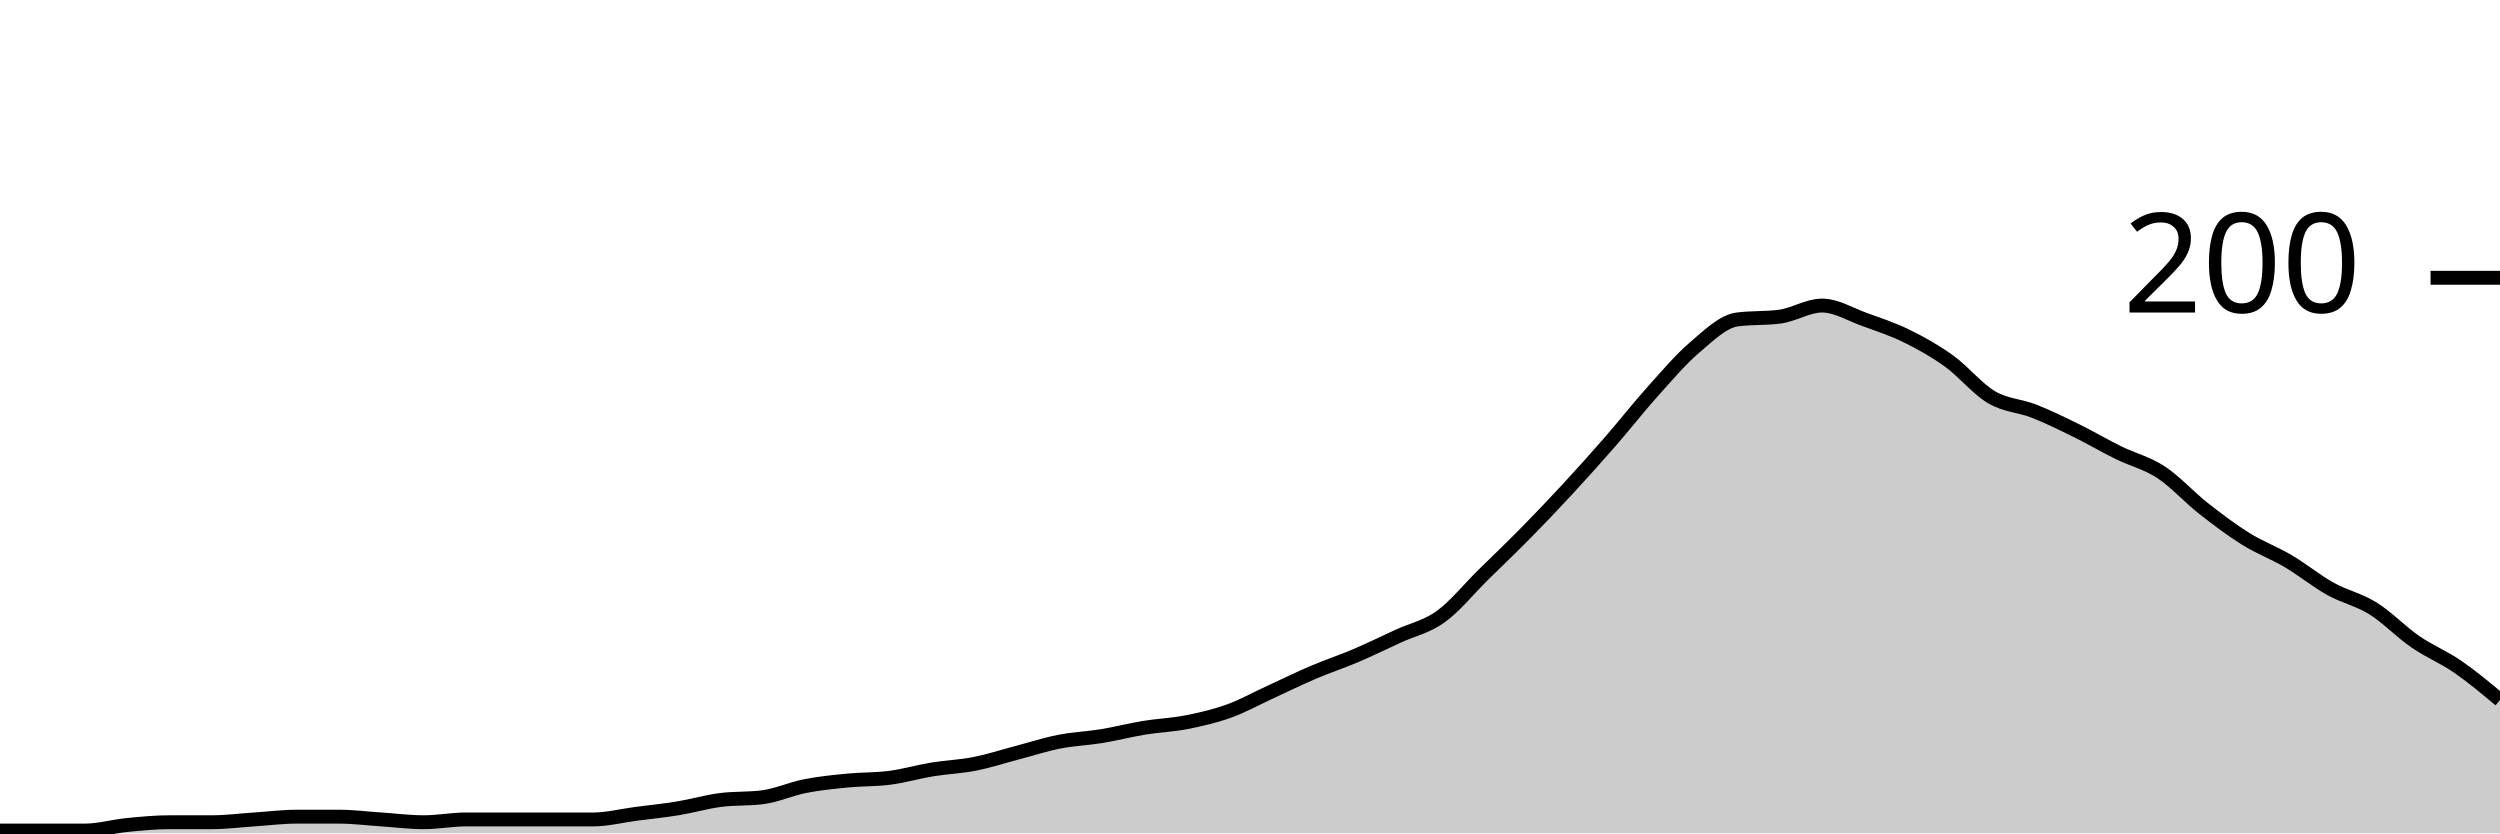
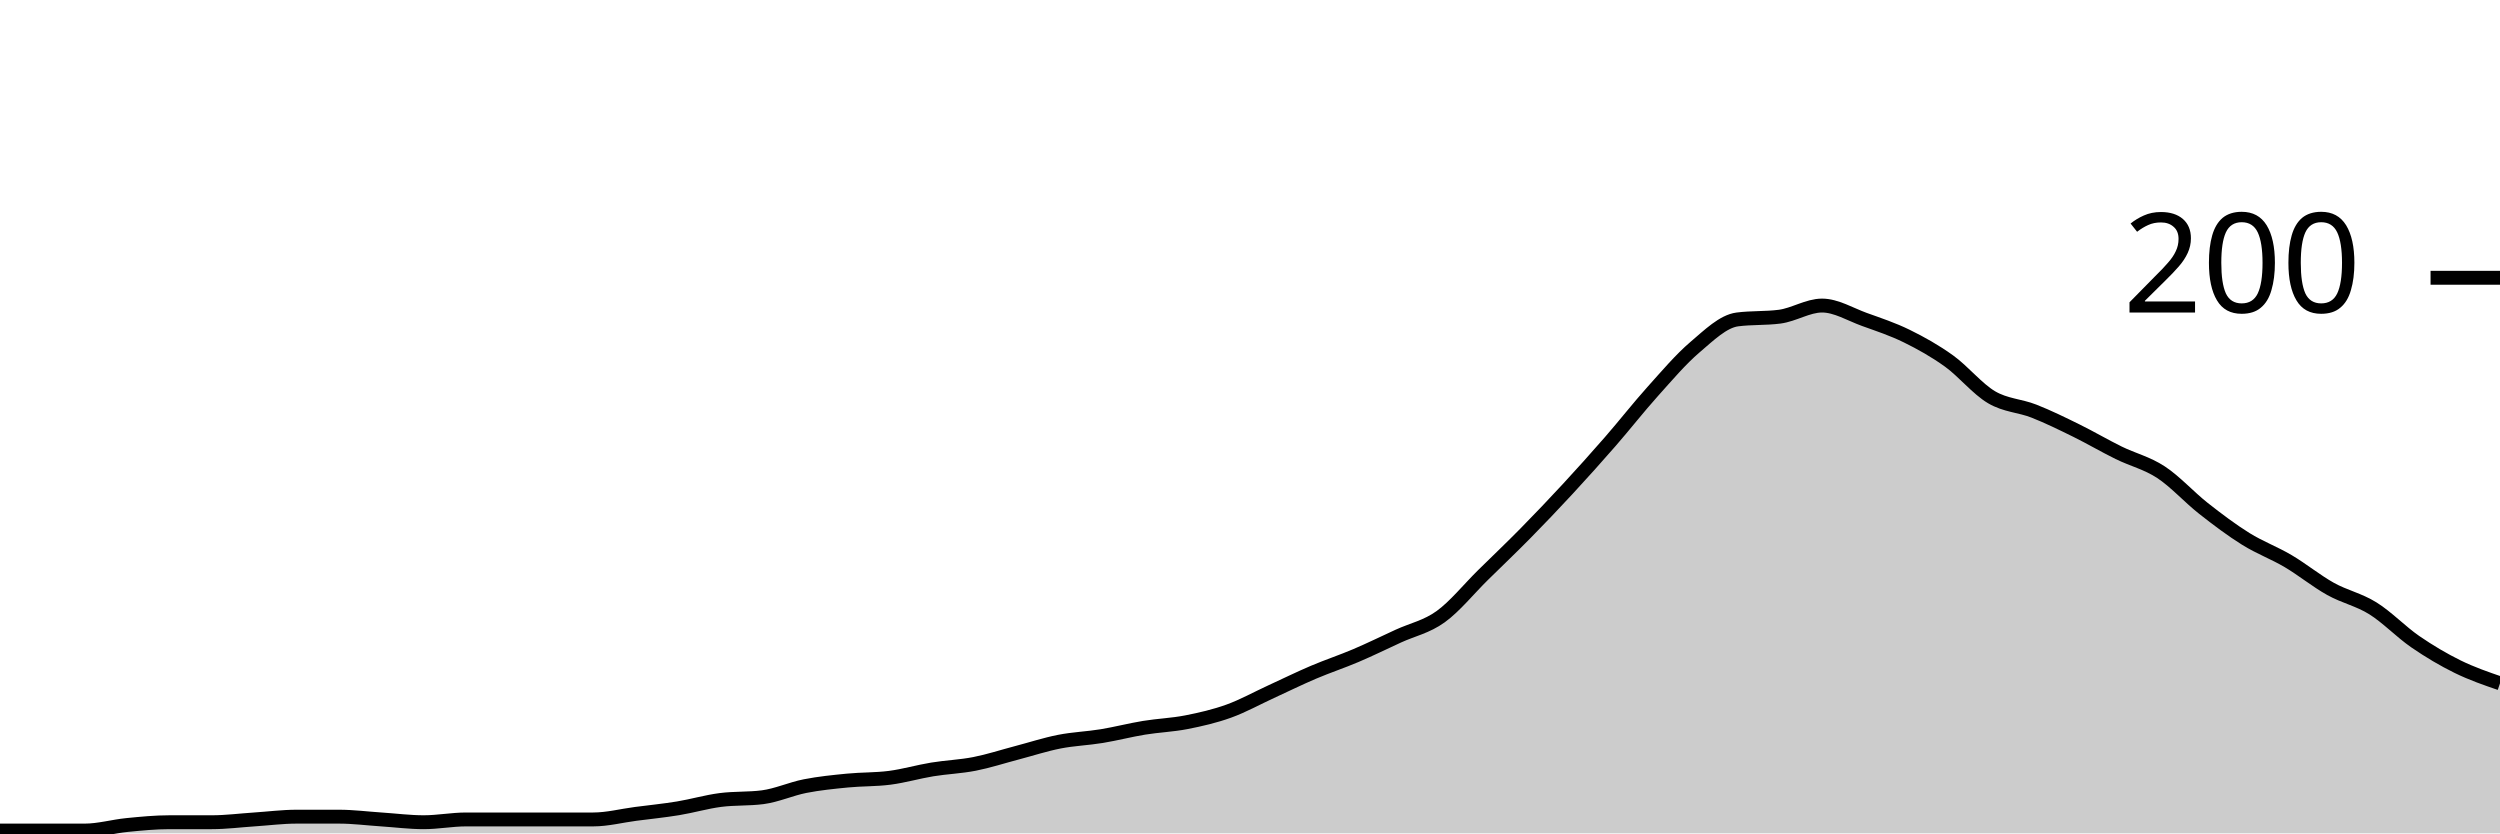
<svg xmlns="http://www.w3.org/2000/svg" viewBox="0 0 180 60">
  <g transform="translate(0,20)">
-     <path class="area" fill="rgba(0, 0, 0, 0.2)" d="M0,39.8C1.017,39.8,2.034,39.8,3.051,39.8C4.068,39.8,5.085,39.8,6.102,39.8C7.119,39.8,8.136,39.5,9.153,39.4C10.169,39.3,11.186,39.2,12.203,39.2C13.22,39.2,14.237,39.2,15.254,39.2C16.271,39.2,17.288,39.067,18.305,39C19.322,38.933,20.339,38.8,21.356,38.8C22.373,38.8,23.39,38.8,24.407,38.8C25.424,38.8,26.441,38.933,27.458,39C28.475,39.067,29.492,39.2,30.508,39.2C31.525,39.2,32.542,39,33.559,39C34.576,39,35.593,39,36.61,39C37.627,39,38.644,39,39.661,39C40.678,39,41.695,39,42.712,39C43.729,39,44.746,38.733,45.763,38.6C46.78,38.467,47.797,38.367,48.814,38.2C49.831,38.033,50.847,37.733,51.864,37.6C52.881,37.467,53.898,37.533,54.915,37.4C55.932,37.267,56.949,36.8,57.966,36.6C58.983,36.4,60,36.3,61.017,36.2C62.034,36.1,63.051,36.133,64.068,36C65.085,35.867,66.102,35.567,67.119,35.4C68.136,35.233,69.153,35.2,70.169,35C71.186,34.8,72.203,34.467,73.22,34.2C74.237,33.933,75.254,33.6,76.271,33.4C77.288,33.2,78.305,33.167,79.322,33C80.339,32.833,81.356,32.567,82.373,32.4C83.39,32.233,84.407,32.2,85.424,32C86.441,31.8,87.458,31.567,88.475,31.2C89.492,30.833,90.508,30.267,91.525,29.8C92.542,29.333,93.559,28.833,94.576,28.4C95.593,27.967,96.61,27.633,97.627,27.2C98.644,26.767,99.661,26.267,100.678,25.8C101.695,25.333,102.712,25.133,103.729,24.4C104.746,23.667,105.763,22.4,106.78,21.4C107.797,20.4,108.814,19.433,109.831,18.4C110.847,17.367,111.864,16.3,112.881,15.2C113.898,14.1,114.915,12.967,115.932,11.8C116.949,10.633,117.966,9.333,118.983,8.2C120,7.067,121.017,5.867,122.034,5C123.051,4.133,124.068,3.133,125.085,3C126.102,2.867,127.119,2.933,128.136,2.8C129.153,2.667,130.169,2,131.186,2C132.203,2,133.22,2.633,134.237,3C135.254,3.367,136.271,3.7,137.288,4.2C138.305,4.7,139.322,5.267,140.339,6C141.356,6.733,142.373,8,143.39,8.6C144.407,9.2,145.424,9.2,146.441,9.6C147.458,10,148.475,10.5,149.492,11C150.508,11.5,151.525,12.1,152.542,12.6C153.559,13.1,154.576,13.333,155.593,14C156.61,14.667,157.627,15.8,158.644,16.6C159.661,17.4,160.678,18.167,161.695,18.8C162.712,19.433,163.729,19.8,164.746,20.4C165.763,21,166.78,21.833,167.797,22.4C168.814,22.967,169.831,23.167,170.847,23.8C171.864,24.433,172.881,25.5,173.898,26.2C174.915,26.9,175.932,27.3,176.949,28C177.966,28.7,178.983,29.55,180,30.4L180,40C178.983,40,177.966,40,176.949,40C175.932,40,174.915,40,173.898,40C172.881,40,171.864,40,170.847,40C169.831,40,168.814,40,167.797,40C166.78,40,165.763,40,164.746,40C163.729,40,162.712,40,161.695,40C160.678,40,159.661,40,158.644,40C157.627,40,156.61,40,155.593,40C154.576,40,153.559,40,152.542,40C151.525,40,150.508,40,149.492,40C148.475,40,147.458,40,146.441,40C145.424,40,144.407,40,143.39,40C142.373,40,141.356,40,140.339,40C139.322,40,138.305,40,137.288,40C136.271,40,135.254,40,134.237,40C133.22,40,132.203,40,131.186,40C130.169,40,129.153,40,128.136,40C127.119,40,126.102,40,125.085,40C124.068,40,123.051,40,122.034,40C121.017,40,120,40,118.983,40C117.966,40,116.949,40,115.932,40C114.915,40,113.898,40,112.881,40C111.864,40,110.847,40,109.831,40C108.814,40,107.797,40,106.78,40C105.763,40,104.746,40,103.729,40C102.712,40,101.695,40,100.678,40C99.661,40,98.644,40,97.627,40C96.61,40,95.593,40,94.576,40C93.559,40,92.542,40,91.525,40C90.508,40,89.492,40,88.475,40C87.458,40,86.441,40,85.424,40C84.407,40,83.39,40,82.373,40C81.356,40,80.339,40,79.322,40C78.305,40,77.288,40,76.271,40C75.254,40,74.237,40,73.22,40C72.203,40,71.186,40,70.169,40C69.153,40,68.136,40,67.119,40C66.102,40,65.085,40,64.068,40C63.051,40,62.034,40,61.017,40C60,40,58.983,40,57.966,40C56.949,40,55.932,40,54.915,40C53.898,40,52.881,40,51.864,40C50.847,40,49.831,40,48.814,40C47.797,40,46.78,40,45.763,40C44.746,40,43.729,40,42.712,40C41.695,40,40.678,40,39.661,40C38.644,40,37.627,40,36.61,40C35.593,40,34.576,40,33.559,40C32.542,40,31.525,40,30.508,40C29.492,40,28.475,40,27.458,40C26.441,40,25.424,40,24.407,40C23.39,40,22.373,40,21.356,40C20.339,40,19.322,40,18.305,40C17.288,40,16.271,40,15.254,40C14.237,40,13.22,40,12.203,40C11.186,40,10.169,40,9.153,40C8.136,40,7.119,40,6.102,40C5.085,40,4.068,40,3.051,40C2.034,40,1.017,40,0,40Z" />
-     <path class="line" stroke="black" fill="none" d="M0,39.8C1.017,39.8,2.034,39.8,3.051,39.8C4.068,39.8,5.085,39.8,6.102,39.8C7.119,39.8,8.136,39.5,9.153,39.4C10.169,39.3,11.186,39.2,12.203,39.2C13.22,39.2,14.237,39.2,15.254,39.2C16.271,39.2,17.288,39.067,18.305,39C19.322,38.933,20.339,38.8,21.356,38.8C22.373,38.8,23.39,38.8,24.407,38.8C25.424,38.8,26.441,38.933,27.458,39C28.475,39.067,29.492,39.2,30.508,39.2C31.525,39.2,32.542,39,33.559,39C34.576,39,35.593,39,36.61,39C37.627,39,38.644,39,39.661,39C40.678,39,41.695,39,42.712,39C43.729,39,44.746,38.733,45.763,38.6C46.78,38.467,47.797,38.367,48.814,38.2C49.831,38.033,50.847,37.733,51.864,37.6C52.881,37.467,53.898,37.533,54.915,37.4C55.932,37.267,56.949,36.8,57.966,36.6C58.983,36.4,60,36.3,61.017,36.2C62.034,36.1,63.051,36.133,64.068,36C65.085,35.867,66.102,35.567,67.119,35.4C68.136,35.233,69.153,35.2,70.169,35C71.186,34.8,72.203,34.467,73.22,34.2C74.237,33.933,75.254,33.6,76.271,33.4C77.288,33.2,78.305,33.167,79.322,33C80.339,32.833,81.356,32.567,82.373,32.4C83.39,32.233,84.407,32.2,85.424,32C86.441,31.8,87.458,31.567,88.475,31.2C89.492,30.833,90.508,30.267,91.525,29.8C92.542,29.333,93.559,28.833,94.576,28.4C95.593,27.967,96.61,27.633,97.627,27.2C98.644,26.767,99.661,26.267,100.678,25.8C101.695,25.333,102.712,25.133,103.729,24.4C104.746,23.667,105.763,22.4,106.78,21.4C107.797,20.4,108.814,19.433,109.831,18.4C110.847,17.367,111.864,16.3,112.881,15.2C113.898,14.1,114.915,12.967,115.932,11.8C116.949,10.633,117.966,9.333,118.983,8.2C120,7.067,121.017,5.867,122.034,5C123.051,4.133,124.068,3.133,125.085,3C126.102,2.867,127.119,2.933,128.136,2.8C129.153,2.667,130.169,2,131.186,2C132.203,2,133.22,2.633,134.237,3C135.254,3.367,136.271,3.7,137.288,4.2C138.305,4.7,139.322,5.267,140.339,6C141.356,6.733,142.373,8,143.39,8.6C144.407,9.2,145.424,9.2,146.441,9.6C147.458,10,148.475,10.5,149.492,11C150.508,11.5,151.525,12.1,152.542,12.6C153.559,13.1,154.576,13.333,155.593,14C156.61,14.667,157.627,15.8,158.644,16.6C159.661,17.4,160.678,18.167,161.695,18.8C162.712,19.433,163.729,19.8,164.746,20.4C165.763,21,166.78,21.833,167.797,22.4C168.814,22.967,169.831,23.167,170.847,23.8C171.864,24.433,172.881,25.5,173.898,26.2C174.915,26.9,175.932,27.3,176.949,28C177.966,28.7,178.983,29.55,180,30.4" />
+     <path class="area" fill="rgba(0, 0, 0, 0.2)" d="M0,39.8C1.017,39.8,2.034,39.8,3.051,39.8C4.068,39.8,5.085,39.8,6.102,39.8C7.119,39.8,8.136,39.5,9.153,39.4C10.169,39.3,11.186,39.2,12.203,39.2C13.22,39.2,14.237,39.2,15.254,39.2C16.271,39.2,17.288,39.067,18.305,39C19.322,38.933,20.339,38.8,21.356,38.8C22.373,38.8,23.39,38.8,24.407,38.8C25.424,38.8,26.441,38.933,27.458,39C28.475,39.067,29.492,39.2,30.508,39.2C31.525,39.2,32.542,39,33.559,39C34.576,39,35.593,39,36.61,39C37.627,39,38.644,39,39.661,39C40.678,39,41.695,39,42.712,39C43.729,39,44.746,38.733,45.763,38.6C46.78,38.467,47.797,38.367,48.814,38.2C49.831,38.033,50.847,37.733,51.864,37.6C52.881,37.467,53.898,37.533,54.915,37.4C55.932,37.267,56.949,36.8,57.966,36.6C58.983,36.4,60,36.3,61.017,36.2C62.034,36.1,63.051,36.133,64.068,36C65.085,35.867,66.102,35.567,67.119,35.4C68.136,35.233,69.153,35.2,70.169,35C71.186,34.8,72.203,34.467,73.22,34.2C74.237,33.933,75.254,33.6,76.271,33.4C77.288,33.2,78.305,33.167,79.322,33C80.339,32.833,81.356,32.567,82.373,32.4C83.39,32.233,84.407,32.2,85.424,32C86.441,31.8,87.458,31.567,88.475,31.2C89.492,30.833,90.508,30.267,91.525,29.8C92.542,29.333,93.559,28.833,94.576,28.4C95.593,27.967,96.61,27.633,97.627,27.2C98.644,26.767,99.661,26.267,100.678,25.8C101.695,25.333,102.712,25.133,103.729,24.4C104.746,23.667,105.763,22.4,106.78,21.4C107.797,20.4,108.814,19.433,109.831,18.4C110.847,17.367,111.864,16.3,112.881,15.2C113.898,14.1,114.915,12.967,115.932,11.8C116.949,10.633,117.966,9.333,118.983,8.2C120,7.067,121.017,5.867,122.034,5C123.051,4.133,124.068,3.133,125.085,3C126.102,2.867,127.119,2.933,128.136,2.8C129.153,2.667,130.169,2,131.186,2C132.203,2,133.22,2.633,134.237,3C135.254,3.367,136.271,3.7,137.288,4.2C138.305,4.7,139.322,5.267,140.339,6C141.356,6.733,142.373,8,143.39,8.6C144.407,9.2,145.424,9.2,146.441,9.6C147.458,10,148.475,10.5,149.492,11C150.508,11.5,151.525,12.1,152.542,12.6C153.559,13.1,154.576,13.333,155.593,14C156.61,14.667,157.627,15.8,158.644,16.6C159.661,17.4,160.678,18.167,161.695,18.8C162.712,19.433,163.729,19.8,164.746,20.4C165.763,21,166.78,21.833,167.797,22.4C168.814,22.967,169.831,23.167,170.847,23.8C171.864,24.433,172.881,25.5,173.898,26.2C174.915,26.9,175.932,27.5,176.949,28C177.966,28.5,178.983,28.85,180,29.2L180,40C178.983,40,177.966,40,176.949,40C175.932,40,174.915,40,173.898,40C172.881,40,171.864,40,170.847,40C169.831,40,168.814,40,167.797,40C166.78,40,165.763,40,164.746,40C163.729,40,162.712,40,161.695,40C160.678,40,159.661,40,158.644,40C157.627,40,156.61,40,155.593,40C154.576,40,153.559,40,152.542,40C151.525,40,150.508,40,149.492,40C148.475,40,147.458,40,146.441,40C145.424,40,144.407,40,143.39,40C142.373,40,141.356,40,140.339,40C139.322,40,138.305,40,137.288,40C136.271,40,135.254,40,134.237,40C133.22,40,132.203,40,131.186,40C130.169,40,129.153,40,128.136,40C127.119,40,126.102,40,125.085,40C124.068,40,123.051,40,122.034,40C121.017,40,120,40,118.983,40C117.966,40,116.949,40,115.932,40C114.915,40,113.898,40,112.881,40C111.864,40,110.847,40,109.831,40C108.814,40,107.797,40,106.78,40C105.763,40,104.746,40,103.729,40C102.712,40,101.695,40,100.678,40C99.661,40,98.644,40,97.627,40C96.61,40,95.593,40,94.576,40C93.559,40,92.542,40,91.525,40C90.508,40,89.492,40,88.475,40C87.458,40,86.441,40,85.424,40C84.407,40,83.39,40,82.373,40C81.356,40,80.339,40,79.322,40C78.305,40,77.288,40,76.271,40C75.254,40,74.237,40,73.22,40C72.203,40,71.186,40,70.169,40C69.153,40,68.136,40,67.119,40C66.102,40,65.085,40,64.068,40C63.051,40,62.034,40,61.017,40C60,40,58.983,40,57.966,40C56.949,40,55.932,40,54.915,40C53.898,40,52.881,40,51.864,40C50.847,40,49.831,40,48.814,40C47.797,40,46.78,40,45.763,40C44.746,40,43.729,40,42.712,40C41.695,40,40.678,40,39.661,40C38.644,40,37.627,40,36.61,40C35.593,40,34.576,40,33.559,40C32.542,40,31.525,40,30.508,40C29.492,40,28.475,40,27.458,40C26.441,40,25.424,40,24.407,40C23.39,40,22.373,40,21.356,40C20.339,40,19.322,40,18.305,40C17.288,40,16.271,40,15.254,40C14.237,40,13.22,40,12.203,40C11.186,40,10.169,40,9.153,40C8.136,40,7.119,40,6.102,40C5.085,40,4.068,40,3.051,40C2.034,40,1.017,40,0,40Z" />
+     <path class="line" stroke="black" fill="none" d="M0,39.8C1.017,39.8,2.034,39.8,3.051,39.8C4.068,39.8,5.085,39.8,6.102,39.8C7.119,39.8,8.136,39.5,9.153,39.4C10.169,39.3,11.186,39.2,12.203,39.2C13.22,39.2,14.237,39.2,15.254,39.2C16.271,39.2,17.288,39.067,18.305,39C19.322,38.933,20.339,38.8,21.356,38.8C22.373,38.8,23.39,38.8,24.407,38.8C25.424,38.8,26.441,38.933,27.458,39C28.475,39.067,29.492,39.2,30.508,39.2C31.525,39.2,32.542,39,33.559,39C34.576,39,35.593,39,36.61,39C37.627,39,38.644,39,39.661,39C40.678,39,41.695,39,42.712,39C43.729,39,44.746,38.733,45.763,38.6C46.78,38.467,47.797,38.367,48.814,38.2C49.831,38.033,50.847,37.733,51.864,37.6C52.881,37.467,53.898,37.533,54.915,37.4C55.932,37.267,56.949,36.8,57.966,36.6C58.983,36.4,60,36.3,61.017,36.2C62.034,36.1,63.051,36.133,64.068,36C65.085,35.867,66.102,35.567,67.119,35.4C68.136,35.233,69.153,35.2,70.169,35C71.186,34.8,72.203,34.467,73.22,34.2C74.237,33.933,75.254,33.6,76.271,33.4C77.288,33.2,78.305,33.167,79.322,33C80.339,32.833,81.356,32.567,82.373,32.4C83.39,32.233,84.407,32.2,85.424,32C86.441,31.8,87.458,31.567,88.475,31.2C89.492,30.833,90.508,30.267,91.525,29.8C92.542,29.333,93.559,28.833,94.576,28.4C95.593,27.967,96.61,27.633,97.627,27.2C98.644,26.767,99.661,26.267,100.678,25.8C101.695,25.333,102.712,25.133,103.729,24.4C104.746,23.667,105.763,22.4,106.78,21.4C107.797,20.4,108.814,19.433,109.831,18.4C110.847,17.367,111.864,16.3,112.881,15.2C113.898,14.1,114.915,12.967,115.932,11.8C116.949,10.633,117.966,9.333,118.983,8.2C120,7.067,121.017,5.867,122.034,5C123.051,4.133,124.068,3.133,125.085,3C126.102,2.867,127.119,2.933,128.136,2.8C129.153,2.667,130.169,2,131.186,2C132.203,2,133.22,2.633,134.237,3C135.254,3.367,136.271,3.7,137.288,4.2C138.305,4.7,139.322,5.267,140.339,6C141.356,6.733,142.373,8,143.39,8.6C144.407,9.2,145.424,9.2,146.441,9.6C147.458,10,148.475,10.5,149.492,11C150.508,11.5,151.525,12.1,152.542,12.6C153.559,13.1,154.576,13.333,155.593,14C156.61,14.667,157.627,15.8,158.644,16.6C159.661,17.4,160.678,18.167,161.695,18.8C162.712,19.433,163.729,19.8,164.746,20.4C165.763,21,166.78,21.833,167.797,22.4C168.814,22.967,169.831,23.167,170.847,23.8C171.864,24.433,172.881,25.5,173.898,26.2C174.915,26.9,175.932,27.5,176.949,28C177.966,28.5,178.983,28.85,180,29.2" />
    <path class="axis-ceiling" stroke-width="1" stroke="black" fill="none" d="M175,0L180,0" />
    <text class="axis-ceiling-label" font-family="sans-serif" text-anchor="end" font-size="10px" x="170" y="2.5">200</text>
  </g>
</svg>
